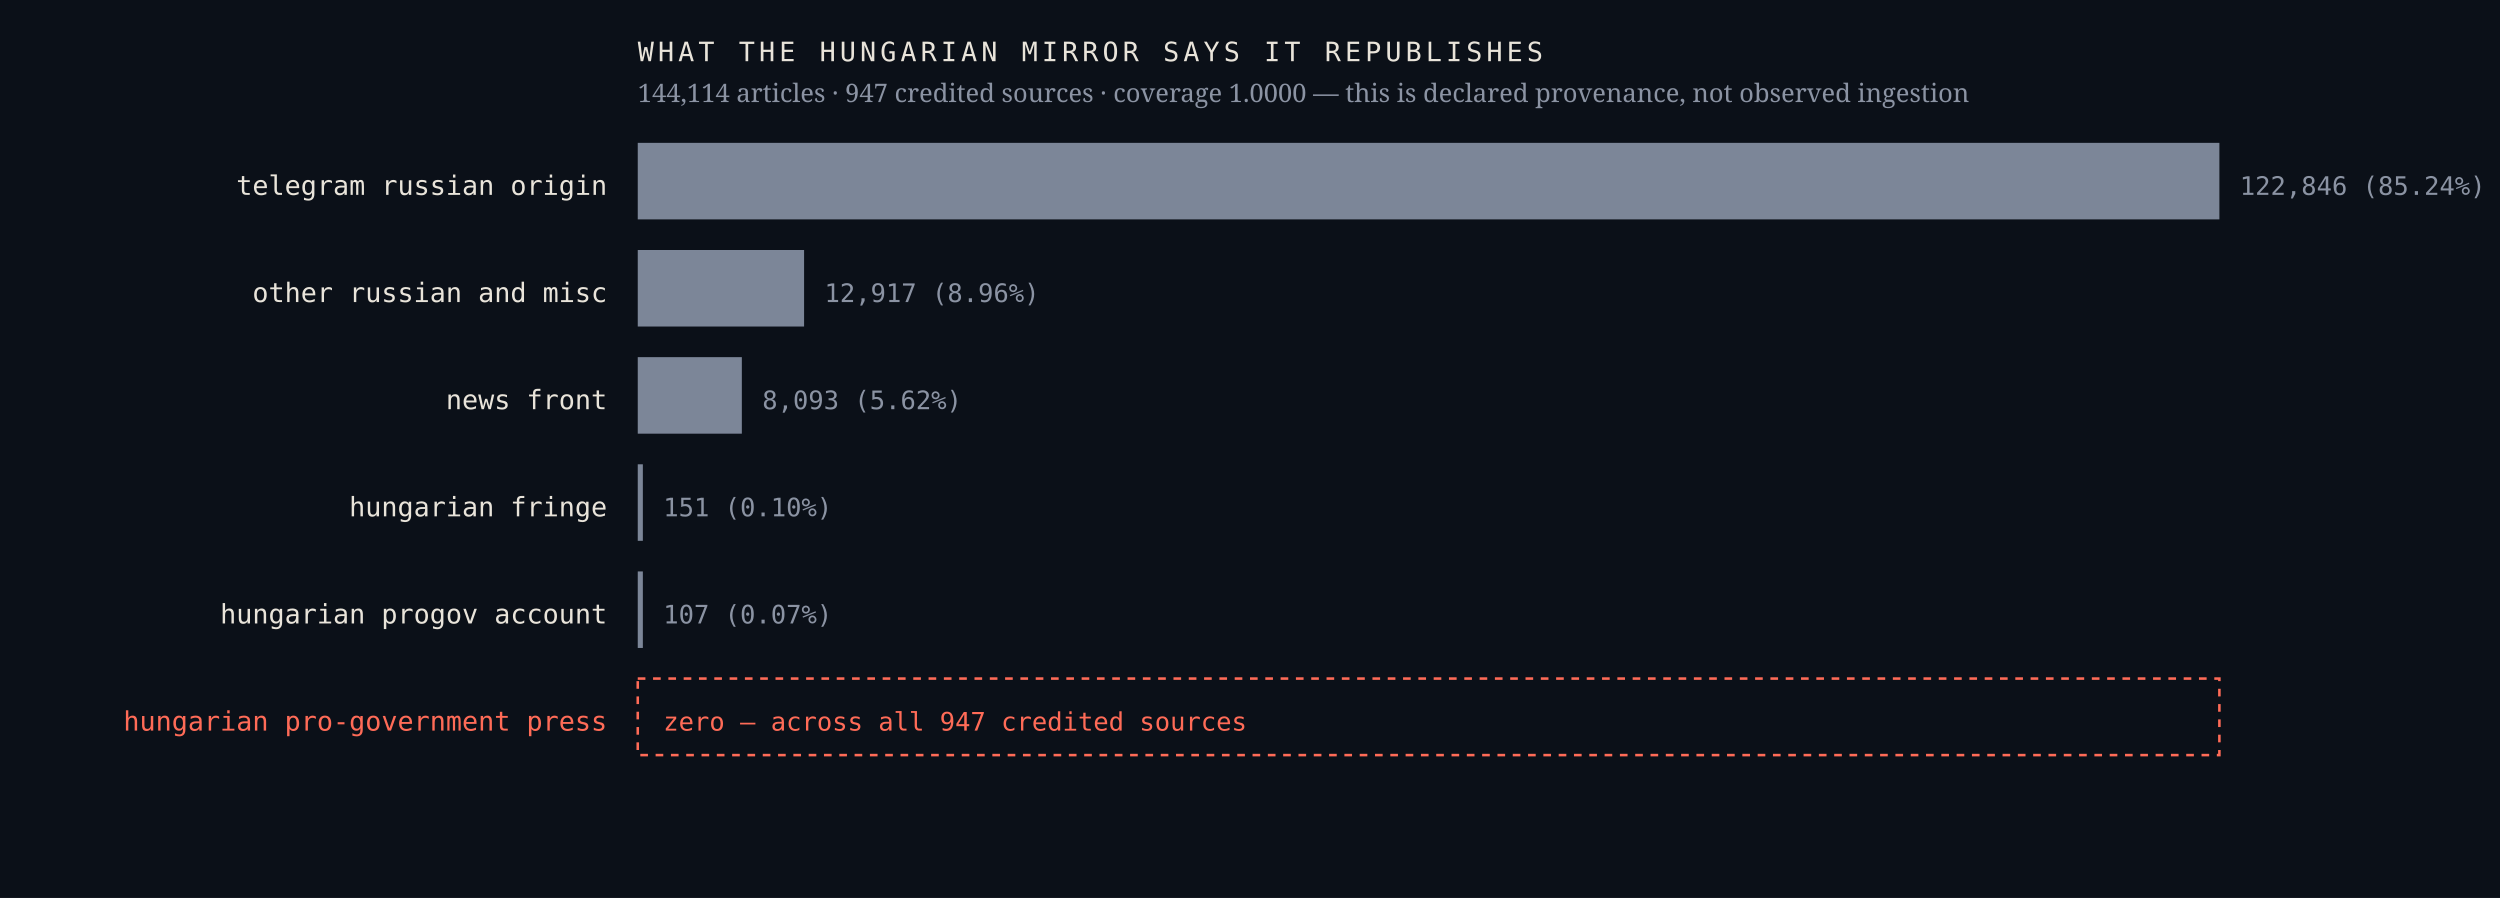
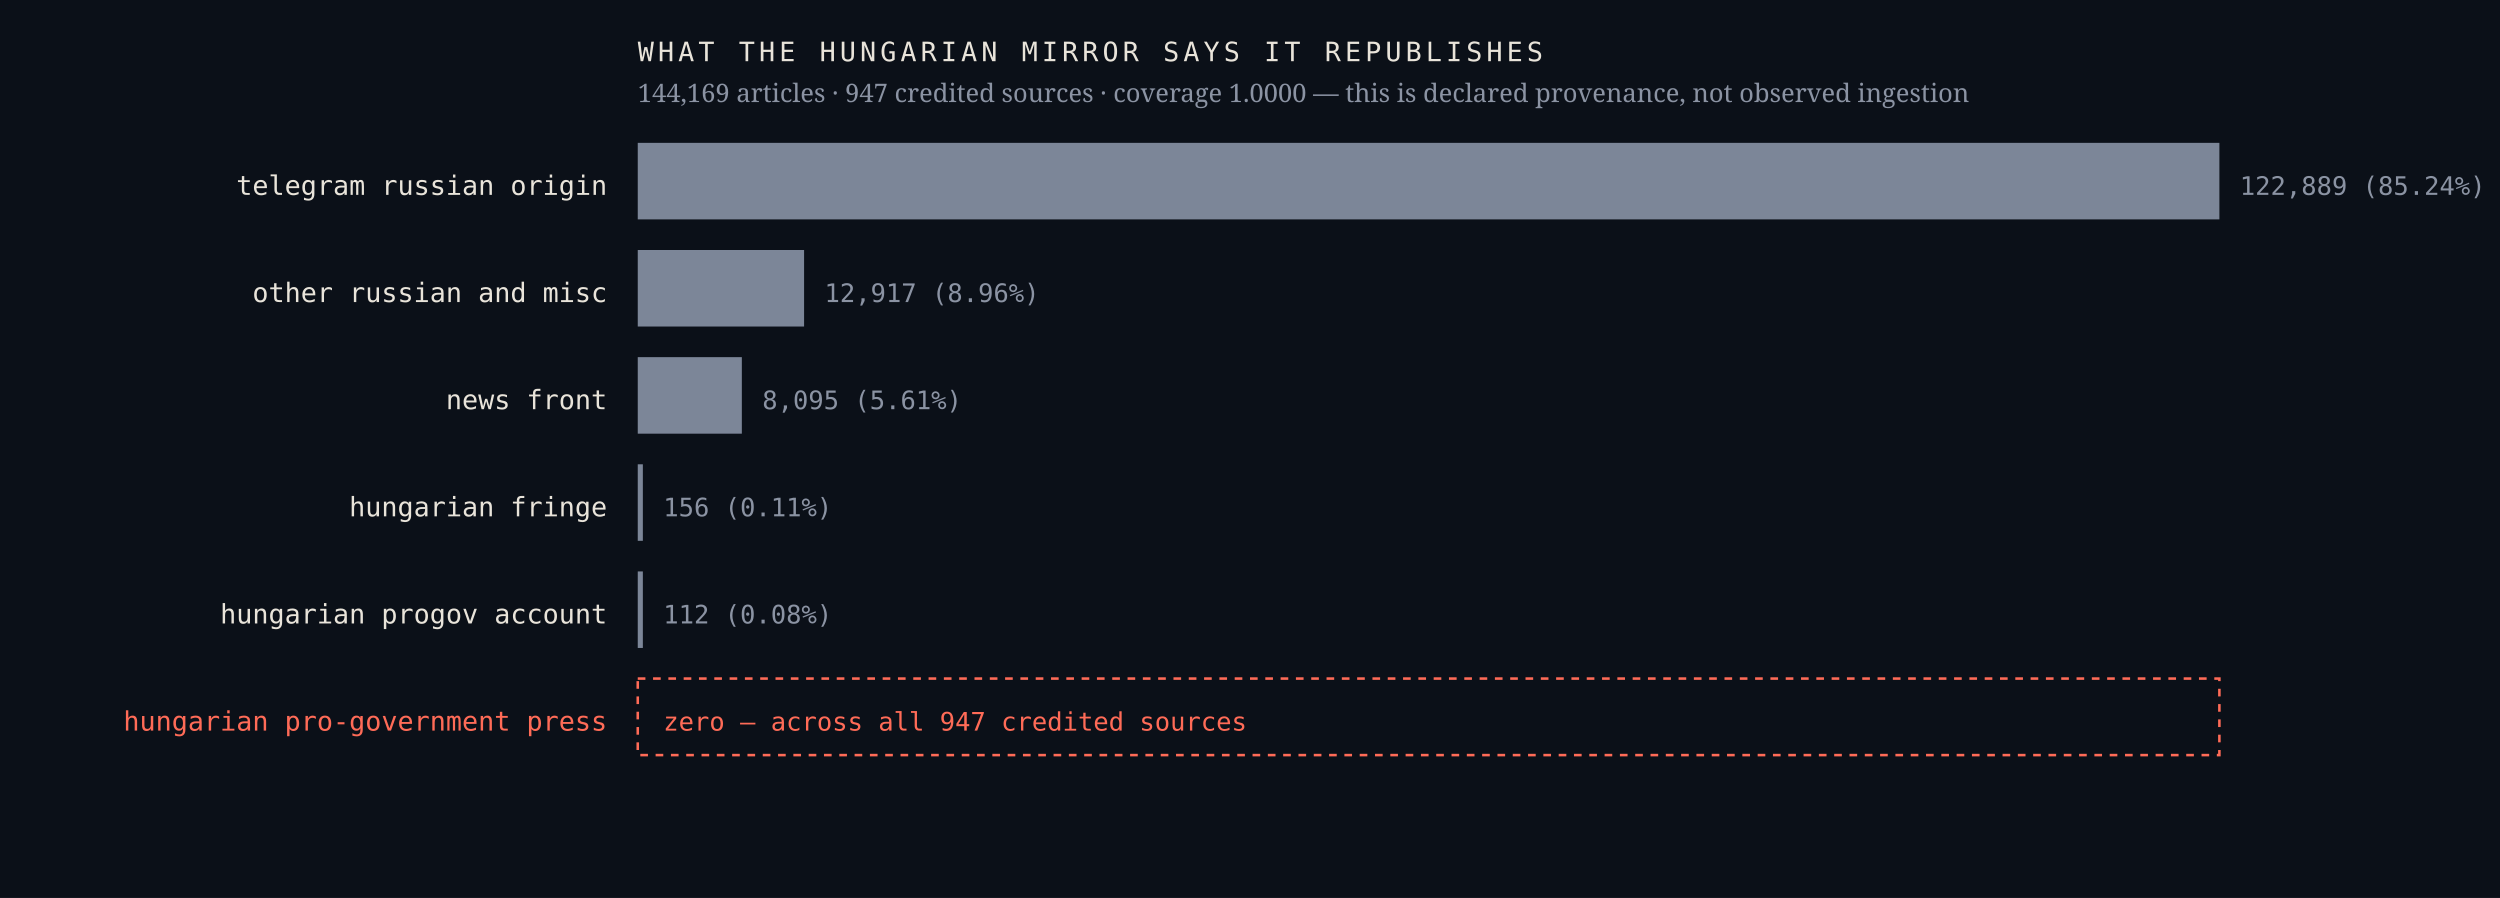
<svg xmlns="http://www.w3.org/2000/svg" viewBox="0 0 980 352" width="980" height="352" role="img" aria-label="Sources the Hungarian mirror credits, by article count, with an explicit zero row for the Hungarian pro-government press">
  <rect width="980" height="352" fill="#0b1018" />
  <text x="238.0" y="76.4" font-family="ui-monospace,'IBM Plex Mono',Menlo,monospace" font-size="10.5" font-weight="400" letter-spacing="0" fill="#e9e4da" text-anchor="end">telegram russian origin</text>
  <rect x="250" y="56" width="620.0" height="30" fill="#7c8698" />
-   <text x="878.0" y="76.4" font-family="ui-monospace,'IBM Plex Mono',Menlo,monospace" font-size="10" font-weight="400" letter-spacing="0" fill="#8b93a3" text-anchor="start">122,846  (85.24%)</text>
+   <text x="878.0" y="76.4" font-family="ui-monospace,'IBM Plex Mono',Menlo,monospace" font-size="10" font-weight="400" letter-spacing="0" fill="#8b93a3" text-anchor="start">122,889  (85.24%)</text>
  <text x="238.0" y="118.4" font-family="ui-monospace,'IBM Plex Mono',Menlo,monospace" font-size="10.5" font-weight="400" letter-spacing="0" fill="#e9e4da" text-anchor="end">other russian and misc</text>
  <rect x="250" y="98" width="65.2" height="30" fill="#7c8698" />
  <text x="323.2" y="118.4" font-family="ui-monospace,'IBM Plex Mono',Menlo,monospace" font-size="10" font-weight="400" letter-spacing="0" fill="#8b93a3" text-anchor="start">12,917  (8.96%)</text>
  <text x="238.0" y="160.4" font-family="ui-monospace,'IBM Plex Mono',Menlo,monospace" font-size="10.5" font-weight="400" letter-spacing="0" fill="#e9e4da" text-anchor="end">news front</text>
  <rect x="250" y="140" width="40.8" height="30" fill="#7c8698" />
-   <text x="298.8" y="160.4" font-family="ui-monospace,'IBM Plex Mono',Menlo,monospace" font-size="10" font-weight="400" letter-spacing="0" fill="#8b93a3" text-anchor="start">8,093  (5.62%)</text>
+   <text x="298.8" y="160.4" font-family="ui-monospace,'IBM Plex Mono',Menlo,monospace" font-size="10" font-weight="400" letter-spacing="0" fill="#8b93a3" text-anchor="start">8,095  (5.61%)</text>
  <text x="238.0" y="202.4" font-family="ui-monospace,'IBM Plex Mono',Menlo,monospace" font-size="10.5" font-weight="400" letter-spacing="0" fill="#e9e4da" text-anchor="end">hungarian fringe</text>
  <rect x="250" y="182" width="2.0" height="30" fill="#7c8698" />
-   <text x="260.0" y="202.4" font-family="ui-monospace,'IBM Plex Mono',Menlo,monospace" font-size="10" font-weight="400" letter-spacing="0" fill="#8b93a3" text-anchor="start">151  (0.10%)</text>
+   <text x="260.0" y="202.4" font-family="ui-monospace,'IBM Plex Mono',Menlo,monospace" font-size="10" font-weight="400" letter-spacing="0" fill="#8b93a3" text-anchor="start">156  (0.11%)</text>
  <text x="238.0" y="244.4" font-family="ui-monospace,'IBM Plex Mono',Menlo,monospace" font-size="10.5" font-weight="400" letter-spacing="0" fill="#e9e4da" text-anchor="end">hungarian progov account</text>
  <rect x="250" y="224" width="2.0" height="30" fill="#7c8698" />
-   <text x="260.0" y="244.4" font-family="ui-monospace,'IBM Plex Mono',Menlo,monospace" font-size="10" font-weight="400" letter-spacing="0" fill="#8b93a3" text-anchor="start">107  (0.07%)</text>
+   <text x="260.0" y="244.4" font-family="ui-monospace,'IBM Plex Mono',Menlo,monospace" font-size="10" font-weight="400" letter-spacing="0" fill="#8b93a3" text-anchor="start">112  (0.08%)</text>
  <text x="238.0" y="286.4" font-family="ui-monospace,'IBM Plex Mono',Menlo,monospace" font-size="10.5" font-weight="500" letter-spacing="0" fill="#ff6b57" text-anchor="end">hungarian pro-government press</text>
  <rect x="250" y="266" width="620" height="30" fill="none" stroke="#ff6b57" stroke-width="1" stroke-dasharray="3 3" />
  <text x="260.0" y="286.4" font-family="ui-monospace,'IBM Plex Mono',Menlo,monospace" font-size="10" font-weight="500" letter-spacing="0" fill="#ff6b57" text-anchor="start">zero — across all 947 credited sources</text>
  <text x="250.0" y="24.0" font-family="ui-monospace,'IBM Plex Mono',Menlo,monospace" font-size="10.5" font-weight="400" letter-spacing="1.6" fill="#e9e4da" text-anchor="start">WHAT THE HUNGARIAN MIRROR SAYS IT REPUBLISHES</text>
-   <text x="250.0" y="40.0" font-family="'Newsreader',Georgia,serif" font-size="10" font-weight="400" letter-spacing="0" fill="#8b93a3" text-anchor="start">144,114 articles · 947 credited sources · coverage 1.0000 — this is declared provenance, not observed ingestion</text>
+   <text x="250.0" y="40.0" font-family="'Newsreader',Georgia,serif" font-size="10" font-weight="400" letter-spacing="0" fill="#8b93a3" text-anchor="start">144,169 articles · 947 credited sources · coverage 1.0000 — this is declared provenance, not observed ingestion</text>
</svg>
